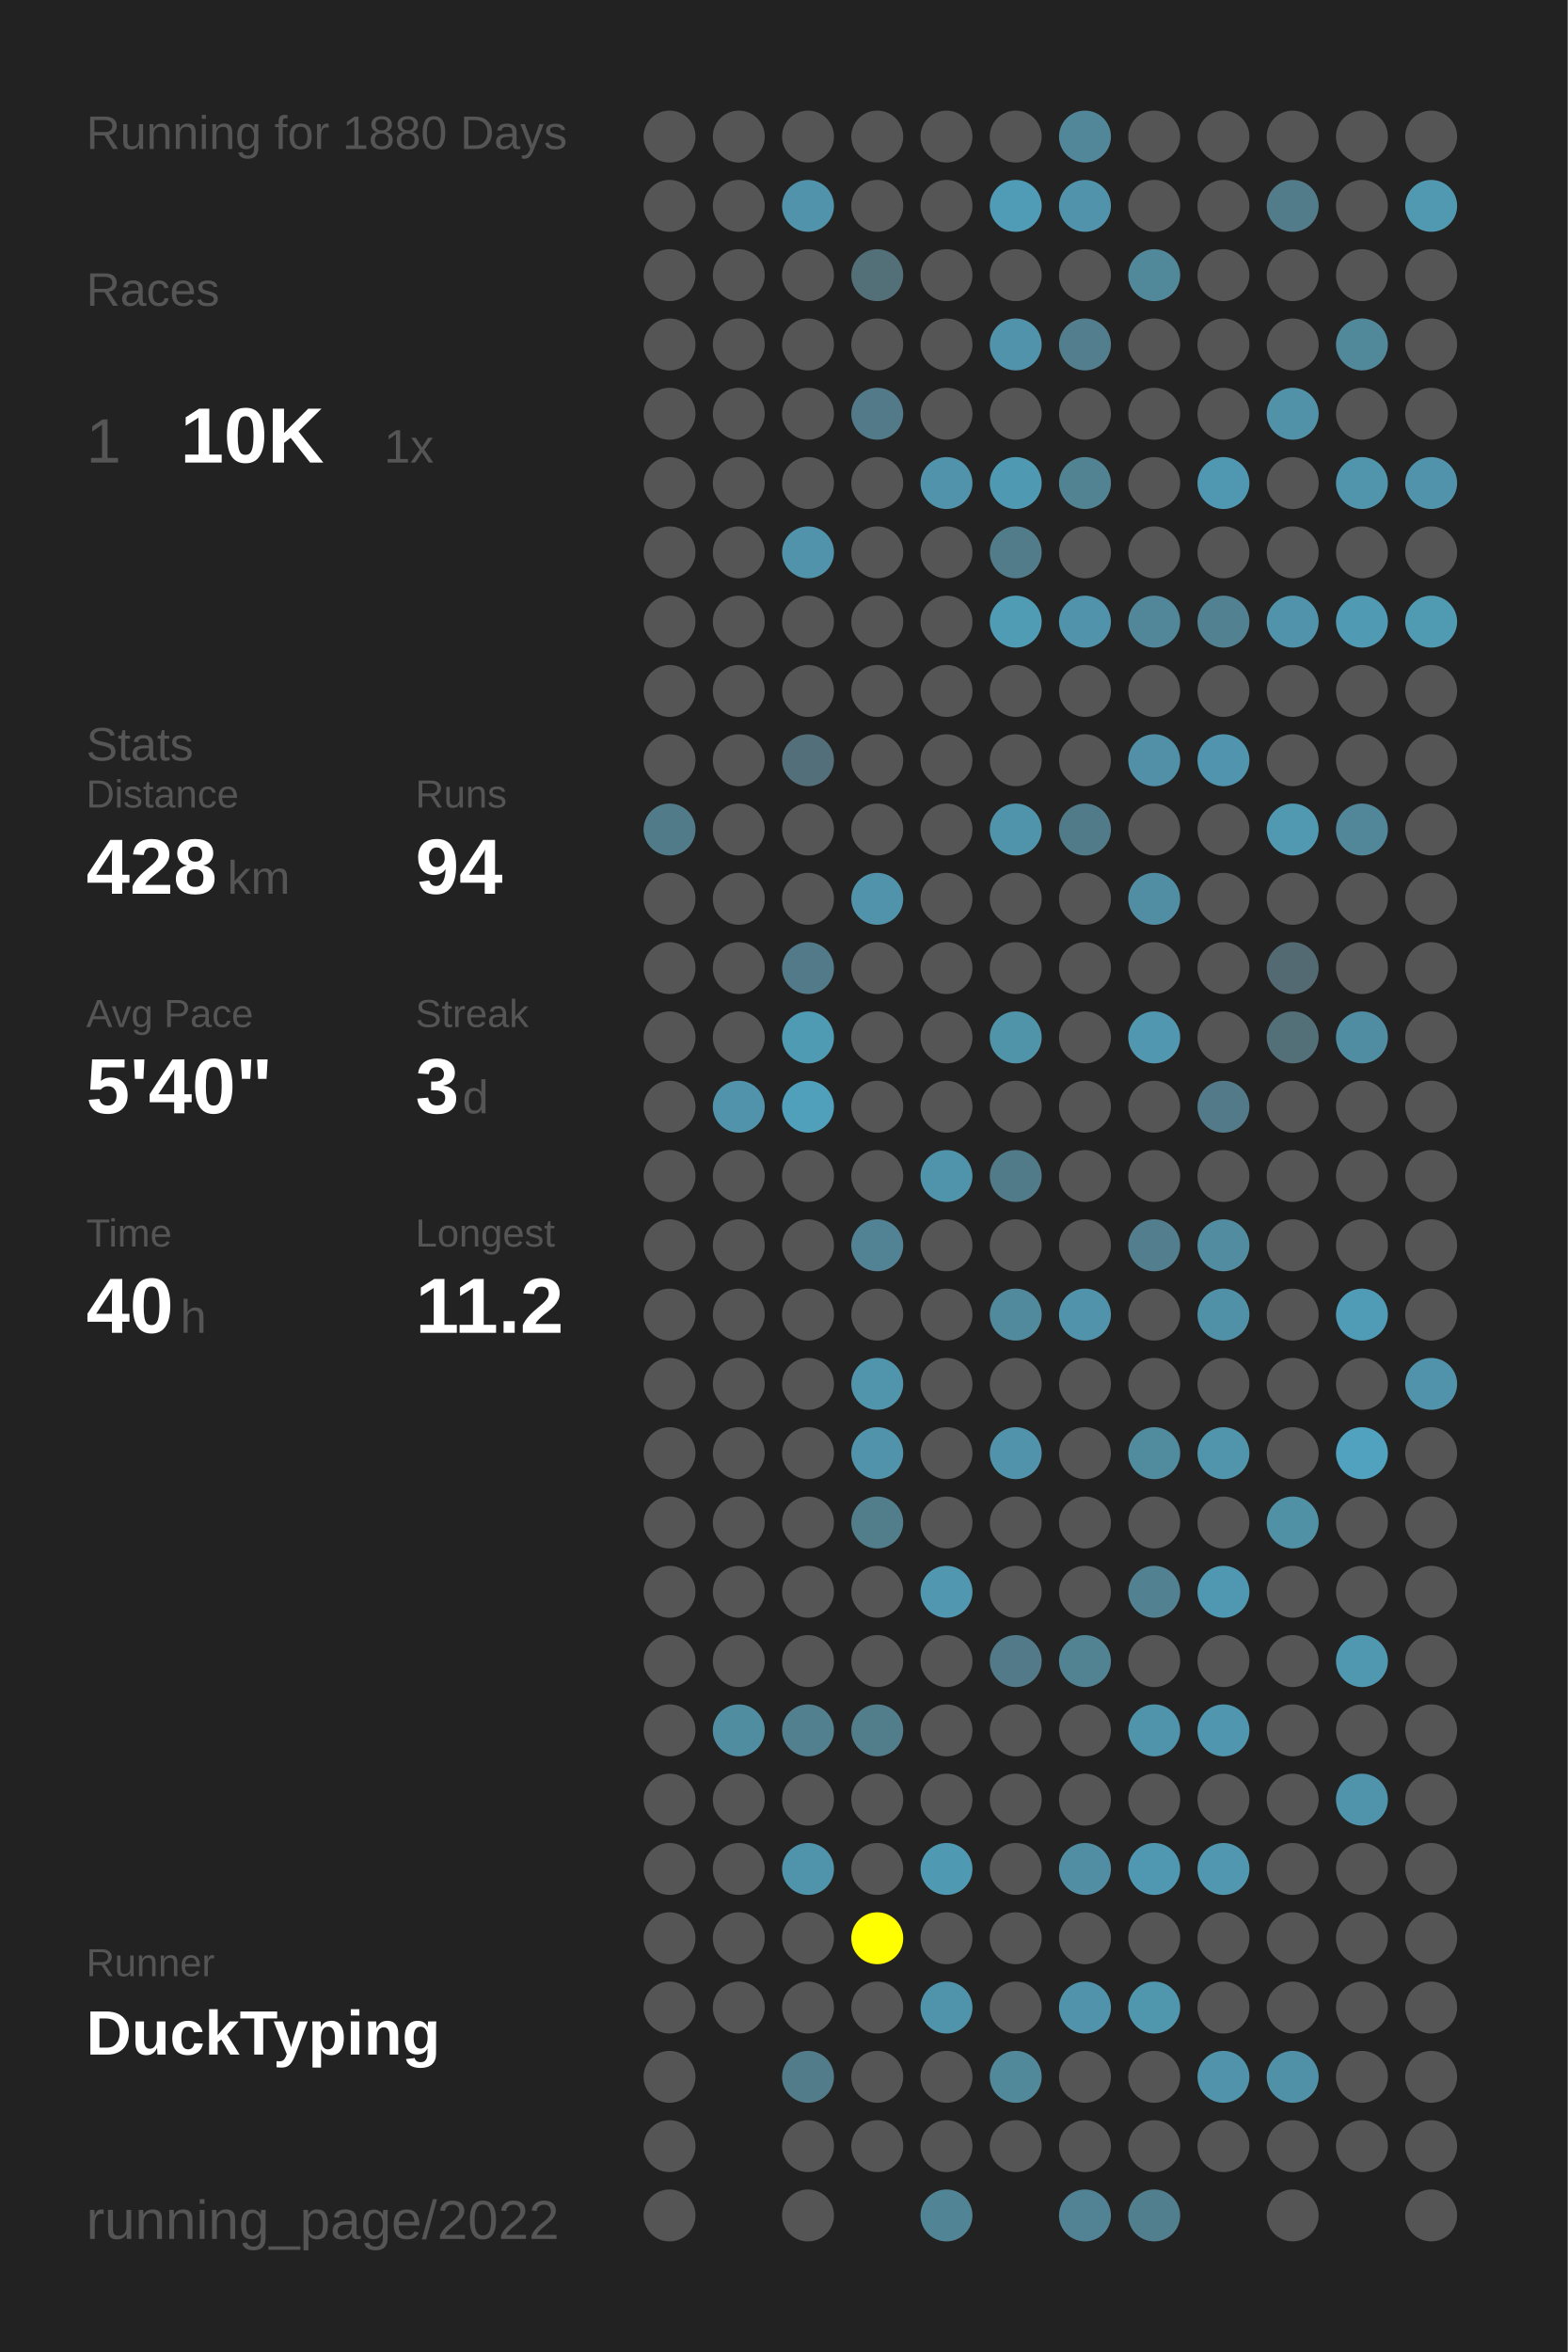
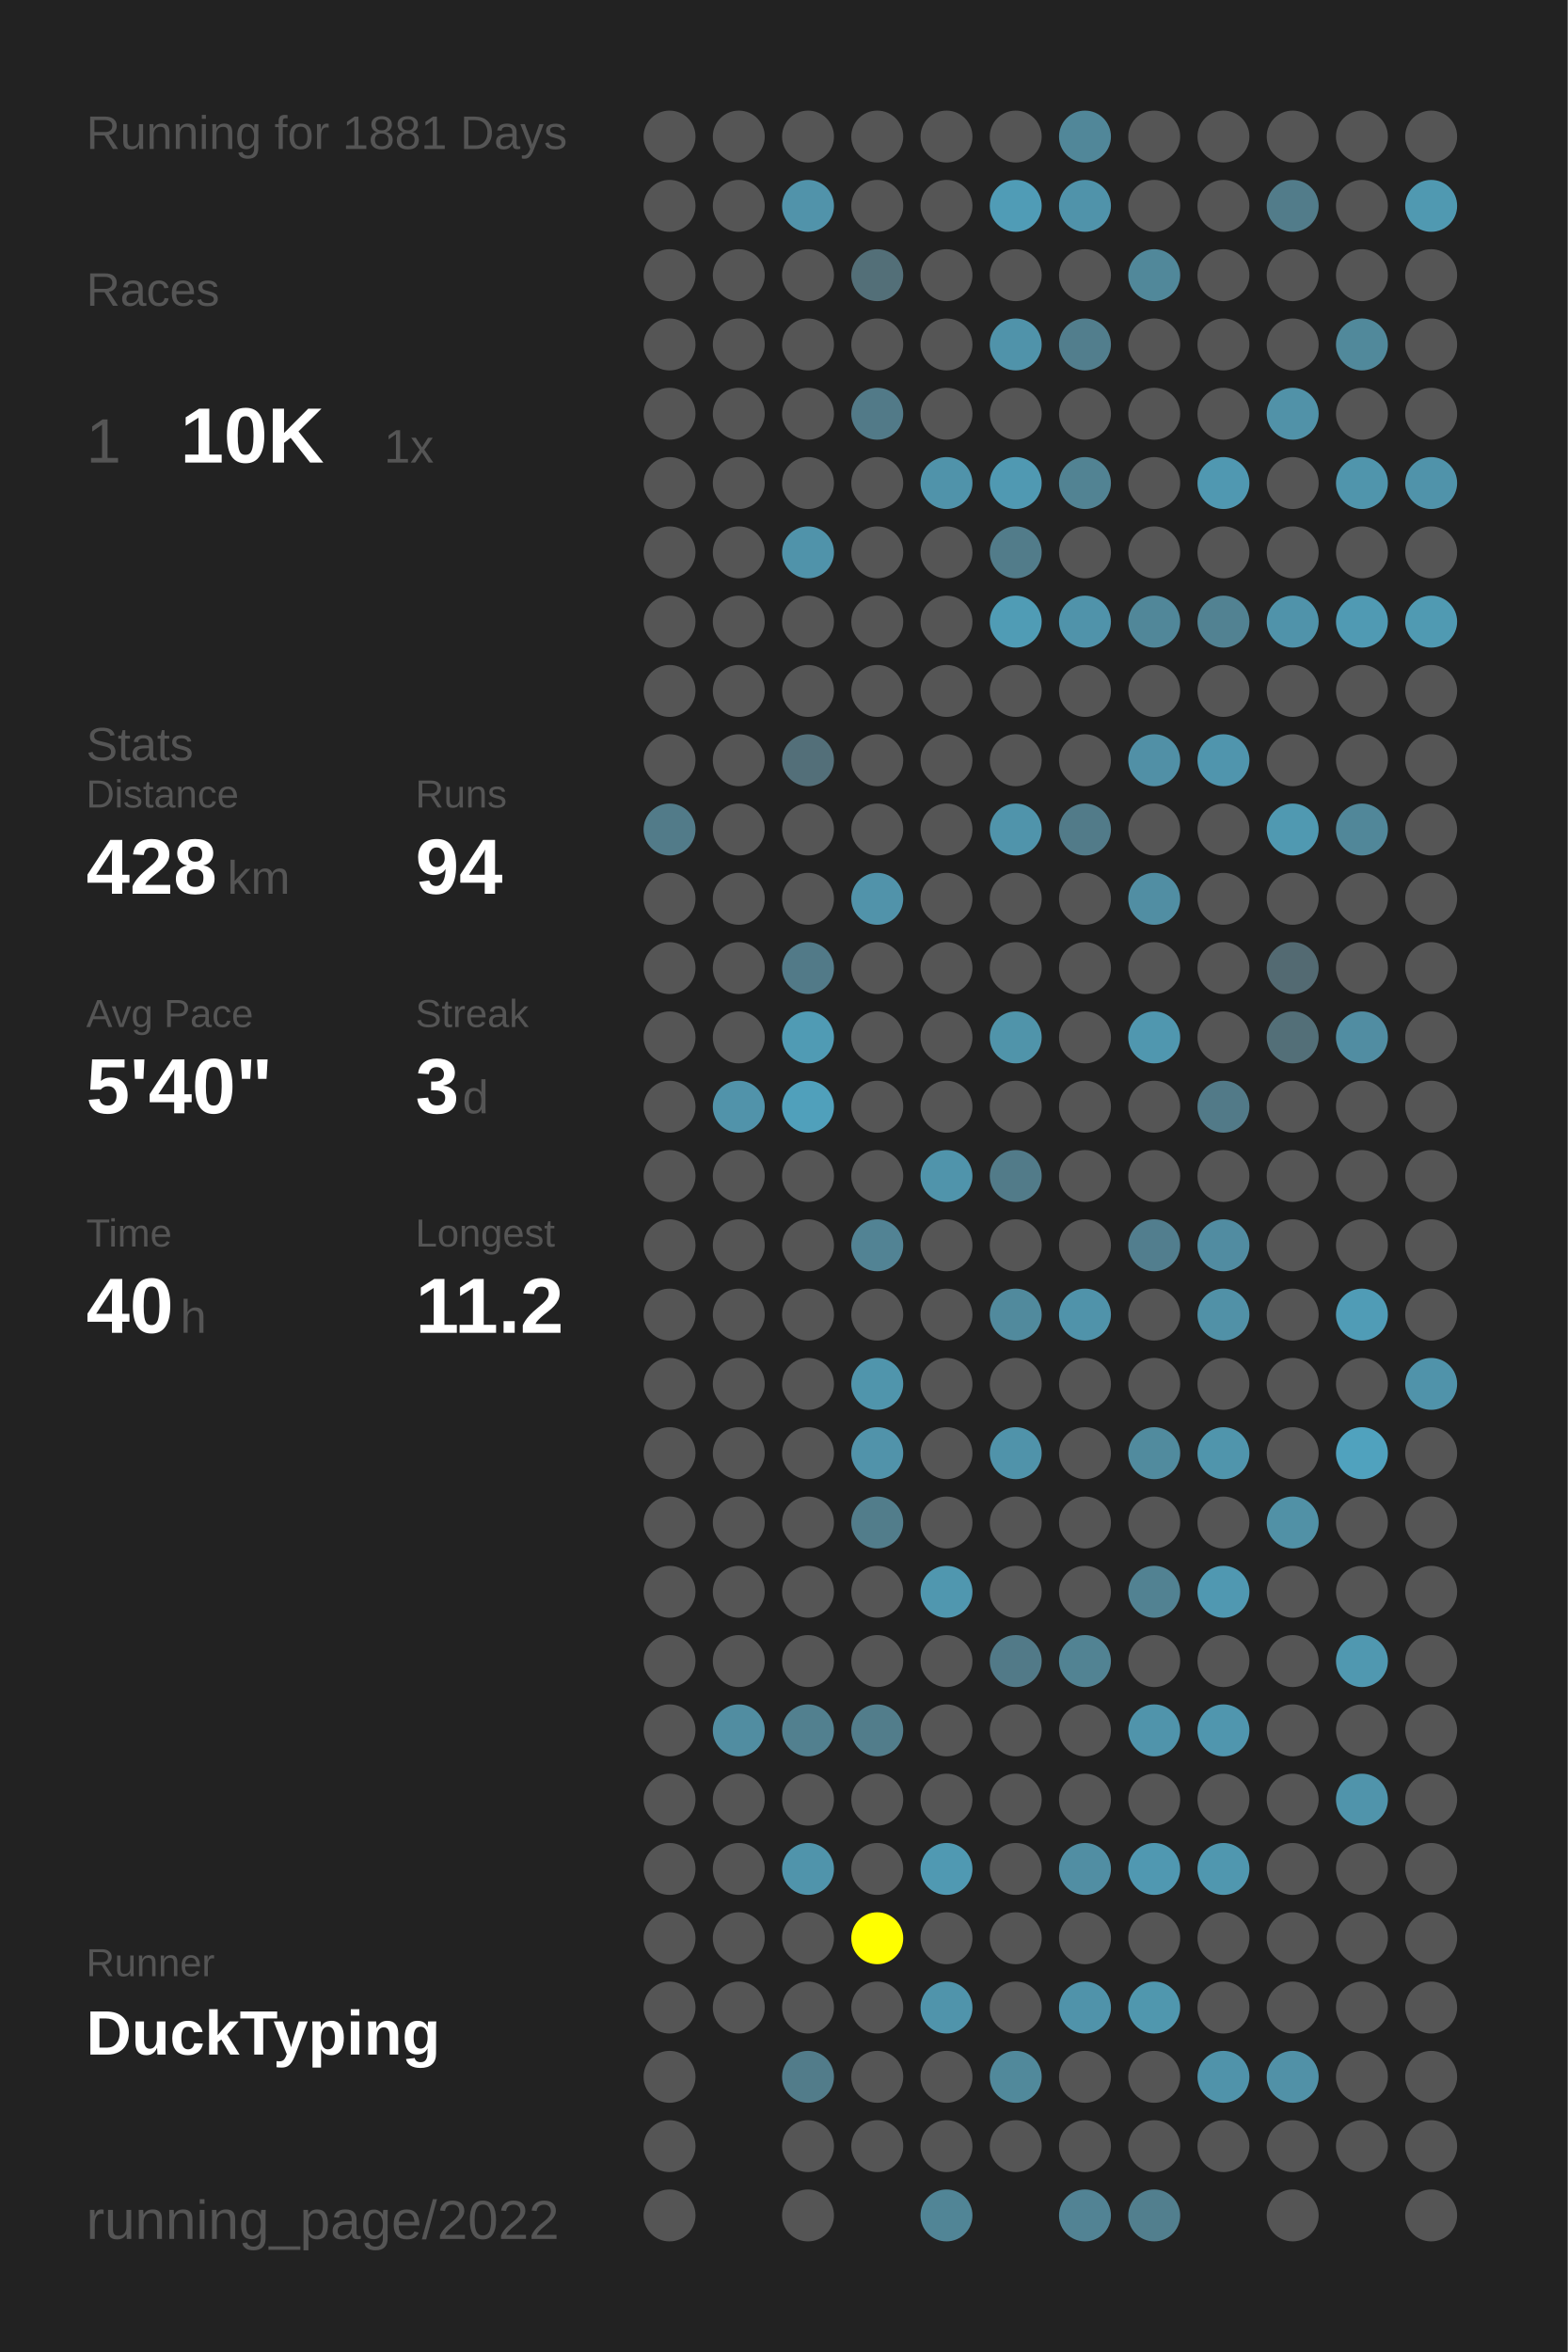
<svg xmlns="http://www.w3.org/2000/svg" baseProfile="full" height="300mm" version="1.1" viewBox="0,0,200,300" width="200mm">
  <defs />
  <rect fill="#222222" height="300" width="200" x="0" y="0" />
-   <text fill="#555555" style="font-size:6px; font-family:Arial;" x="11" y="19">Running for 1880 Days</text>
+   <text fill="#555555" style="font-size:6px; font-family:Arial;" x="11" y="19">Running for 1881 Days</text>
  <text fill="#555555" style="font-size:6px; font-family:Arial;" x="11" y="39">Races</text>
  <text fill="#555555" style="font-size:8px; font-family:Arial;" x="11" y="59">1</text>
  <text fill="#FFFFFF" style="font-size:10px; font-family:Arial; font-weight:bold;" x="23" y="59">10K</text>
  <text fill="#555555" style="font-size:6px; font-family:Arial;" x="49" y="59">1x</text>
  <text fill="#555555" style="font-size:6px; font-family:Arial;" x="11" y="97">Stats</text>
  <text fill="#555555" style="font-size:5px; font-family:Arial;" x="11" y="103">Distance</text>
  <text fill="#FFFFFF" style="font-size:10px; font-family:Arial; font-weight:bold;" x="11" y="114">428</text>
  <text fill="#555555" style="font-size:6px; font-family:Arial;" x="29" y="114">km</text>
  <text fill="#555555" style="font-size:5px; font-family:Arial;" x="53" y="103">Runs</text>
  <text fill="#FFFFFF" style="font-size:10px; font-family:Arial; font-weight:bold;" x="53" y="114">94</text>
  <text fill="#555555" style="font-size:5px; font-family:Arial;" x="11" y="131">Avg Pace</text>
  <text fill="#FFFFFF" style="font-size:10px; font-family:Arial; font-weight:bold;" x="11" y="142">5'40"</text>
  <text fill="#555555" style="font-size:5px; font-family:Arial;" x="53" y="131">Streak</text>
  <text fill="#FFFFFF" style="font-size:10px; font-family:Arial; font-weight:bold;" x="53" y="142">3</text>
  <text fill="#555555" style="font-size:6px; font-family:Arial;" x="59" y="142">d</text>
  <text fill="#555555" style="font-size:5px; font-family:Arial;" x="11" y="159">Time</text>
  <text fill="#FFFFFF" style="font-size:10px; font-family:Arial; font-weight:bold;" x="11" y="170">40</text>
  <text fill="#555555" style="font-size:6px; font-family:Arial;" x="23" y="170">h</text>
  <text fill="#555555" style="font-size:5px; font-family:Arial;" x="53" y="159">Longest</text>
  <text fill="#FFFFFF" style="font-size:10px; font-family:Arial; font-weight:bold;" x="53" y="170">11.2</text>
  <text fill="#555555" style="font-size:5px; font-family:Arial;" x="11" y="252.065">Runner</text>
  <text fill="#FFFFFF" style="font-size:8px; font-family:Arial; font-weight:bold;" x="11" y="262.065">DuckTyping</text>
  <text fill="#555555" style="font-size:7px; font-family:Arial;" x="11" y="285.581">running_page/2022</text>
  <circle cx="85.417" cy="17.419" fill="#555555" r="3.312" />
  <circle cx="85.417" cy="26.258" fill="#555555" r="3.312" />
  <circle cx="85.417" cy="35.097" fill="#555555" r="3.312" />
  <circle cx="85.417" cy="43.935" fill="#555555" r="3.312" />
  <circle cx="85.417" cy="52.774" fill="#555555" r="3.312" />
  <circle cx="85.417" cy="61.613" fill="#555555" r="3.312" />
  <circle cx="85.417" cy="70.452" fill="#555555" r="3.312" />
  <circle cx="85.417" cy="79.29" fill="#555555" r="3.312" />
  <circle cx="85.417" cy="88.129" fill="#555555" r="3.312" />
  <circle cx="85.417" cy="96.968" fill="#555555" r="3.312" />
  <circle cx="85.417" cy="105.806" fill="#527b89" r="3.312" />
  <circle cx="85.417" cy="114.645" fill="#555555" r="3.312" />
  <circle cx="85.417" cy="123.484" fill="#555555" r="3.312" />
  <circle cx="85.417" cy="132.323" fill="#555555" r="3.312" />
  <circle cx="85.417" cy="141.161" fill="#555555" r="3.312" />
  <circle cx="85.417" cy="150" fill="#555555" r="3.312" />
  <circle cx="85.417" cy="158.839" fill="#555555" r="3.312" />
  <circle cx="85.417" cy="167.677" fill="#555555" r="3.312" />
  <circle cx="85.417" cy="176.516" fill="#555555" r="3.312" />
  <circle cx="85.417" cy="185.355" fill="#555555" r="3.312" />
  <circle cx="85.417" cy="194.194" fill="#555555" r="3.312" />
  <circle cx="85.417" cy="203.032" fill="#555555" r="3.312" />
  <circle cx="85.417" cy="211.871" fill="#555555" r="3.312" />
  <circle cx="85.417" cy="220.71" fill="#555555" r="3.312" />
  <circle cx="85.417" cy="229.548" fill="#555555" r="3.312" />
  <circle cx="85.417" cy="238.387" fill="#555555" r="3.312" />
  <circle cx="85.417" cy="247.226" fill="#555555" r="3.312" />
  <circle cx="85.417" cy="256.065" fill="#555555" r="3.312" />
  <circle cx="85.417" cy="264.903" fill="#555555" r="3.312" />
  <circle cx="85.417" cy="273.742" fill="#555555" r="3.312" />
  <circle cx="85.417" cy="282.581" fill="#555555" r="3.312" />
  <circle cx="94.25" cy="17.419" fill="#555555" r="3.312" />
  <circle cx="94.25" cy="26.258" fill="#555555" r="3.312" />
  <circle cx="94.25" cy="35.097" fill="#555555" r="3.312" />
  <circle cx="94.25" cy="43.935" fill="#555555" r="3.312" />
  <circle cx="94.25" cy="52.774" fill="#555555" r="3.312" />
  <circle cx="94.25" cy="61.613" fill="#555555" r="3.312" />
  <circle cx="94.25" cy="70.452" fill="#555555" r="3.312" />
  <circle cx="94.25" cy="79.29" fill="#555555" r="3.312" />
  <circle cx="94.25" cy="88.129" fill="#555555" r="3.312" />
  <circle cx="94.25" cy="96.968" fill="#555555" r="3.312" />
  <circle cx="94.25" cy="105.806" fill="#555555" r="3.312" />
  <circle cx="94.25" cy="114.645" fill="#555555" r="3.312" />
  <circle cx="94.25" cy="123.484" fill="#555555" r="3.312" />
  <circle cx="94.25" cy="132.323" fill="#555555" r="3.312" />
  <circle cx="94.25" cy="141.161" fill="#5193aa" r="3.312" />
  <circle cx="94.25" cy="150" fill="#555555" r="3.312" />
  <circle cx="94.25" cy="158.839" fill="#555555" r="3.312" />
  <circle cx="94.25" cy="167.677" fill="#555555" r="3.312" />
  <circle cx="94.25" cy="176.516" fill="#555555" r="3.312" />
  <circle cx="94.25" cy="185.355" fill="#555555" r="3.312" />
  <circle cx="94.25" cy="194.194" fill="#555555" r="3.312" />
  <circle cx="94.25" cy="203.032" fill="#555555" r="3.312" />
  <circle cx="94.25" cy="211.871" fill="#555555" r="3.312" />
  <circle cx="94.25" cy="220.71" fill="#518da1" r="3.312" />
  <circle cx="94.25" cy="229.548" fill="#555555" r="3.312" />
  <circle cx="94.25" cy="238.387" fill="#555555" r="3.312" />
  <circle cx="94.25" cy="247.226" fill="#555555" r="3.312" />
  <circle cx="94.25" cy="256.065" fill="#555555" r="3.312" />
  <circle cx="103.083" cy="17.419" fill="#555555" r="3.312" />
  <circle cx="103.083" cy="26.258" fill="#5193aa" r="3.312" />
  <circle cx="103.083" cy="35.097" fill="#555555" r="3.312" />
  <circle cx="103.083" cy="43.935" fill="#555555" r="3.312" />
  <circle cx="103.083" cy="52.774" fill="#555555" r="3.312" />
  <circle cx="103.083" cy="61.613" fill="#555555" r="3.312" />
  <circle cx="103.083" cy="70.452" fill="#5093aa" r="3.312" />
  <circle cx="103.083" cy="79.29" fill="#555555" r="3.312" />
  <circle cx="103.083" cy="88.129" fill="#555555" r="3.312" />
  <circle cx="103.083" cy="96.968" fill="#536f79" r="3.312" />
  <circle cx="103.083" cy="105.806" fill="#555555" r="3.312" />
  <circle cx="103.083" cy="114.645" fill="#555555" r="3.312" />
  <circle cx="103.083" cy="123.484" fill="#527a88" r="3.312" />
  <circle cx="103.083" cy="132.323" fill="#509bb4" r="3.312" />
  <circle cx="103.083" cy="141.161" fill="#50a0bb" r="3.312" />
  <circle cx="103.083" cy="150" fill="#555555" r="3.312" />
  <circle cx="103.083" cy="158.839" fill="#555555" r="3.312" />
  <circle cx="103.083" cy="167.677" fill="#555555" r="3.312" />
  <circle cx="103.083" cy="176.516" fill="#555555" r="3.312" />
  <circle cx="103.083" cy="185.355" fill="#555555" r="3.312" />
  <circle cx="103.083" cy="194.194" fill="#555555" r="3.312" />
  <circle cx="103.083" cy="203.032" fill="#555555" r="3.312" />
  <circle cx="103.083" cy="211.871" fill="#555555" r="3.312" />
  <circle cx="103.083" cy="220.71" fill="#52808f" r="3.312" />
  <circle cx="103.083" cy="229.548" fill="#555555" r="3.312" />
  <circle cx="103.083" cy="238.387" fill="#5094ab" r="3.312" />
  <circle cx="103.083" cy="247.226" fill="#555555" r="3.312" />
  <circle cx="103.083" cy="256.065" fill="#555555" r="3.312" />
  <circle cx="103.083" cy="264.903" fill="#527c8a" r="3.312" />
  <circle cx="103.083" cy="273.742" fill="#555555" r="3.312" />
  <circle cx="103.083" cy="282.581" fill="#555555" r="3.312" />
  <circle cx="111.917" cy="17.419" fill="#555555" r="3.312" />
  <circle cx="111.917" cy="26.258" fill="#555555" r="3.312" />
  <circle cx="111.917" cy="35.097" fill="#536f78" r="3.312" />
  <circle cx="111.917" cy="43.935" fill="#555555" r="3.312" />
  <circle cx="111.917" cy="52.774" fill="#527a88" r="3.312" />
  <circle cx="111.917" cy="61.613" fill="#555555" r="3.312" />
  <circle cx="111.917" cy="70.452" fill="#555555" r="3.312" />
  <circle cx="111.917" cy="79.29" fill="#555555" r="3.312" />
  <circle cx="111.917" cy="88.129" fill="#555555" r="3.312" />
  <circle cx="111.917" cy="96.968" fill="#555555" r="3.312" />
  <circle cx="111.917" cy="105.806" fill="#555555" r="3.312" />
  <circle cx="111.917" cy="114.645" fill="#5193aa" r="3.312" />
  <circle cx="111.917" cy="123.484" fill="#555555" r="3.312" />
  <circle cx="111.917" cy="132.323" fill="#555555" r="3.312" />
  <circle cx="111.917" cy="141.161" fill="#555555" r="3.312" />
  <circle cx="111.917" cy="150" fill="#555555" r="3.312" />
  <circle cx="111.917" cy="158.839" fill="#528394" r="3.312" />
  <circle cx="111.917" cy="167.677" fill="#555555" r="3.312" />
  <circle cx="111.917" cy="176.516" fill="#5095ac" r="3.312" />
  <circle cx="111.917" cy="185.355" fill="#5193aa" r="3.312" />
  <circle cx="111.917" cy="194.194" fill="#527d8b" r="3.312" />
  <circle cx="111.917" cy="203.032" fill="#555555" r="3.312" />
  <circle cx="111.917" cy="211.871" fill="#555555" r="3.312" />
  <circle cx="111.917" cy="220.71" fill="#527d8b" r="3.312" />
  <circle cx="111.917" cy="229.548" fill="#555555" r="3.312" />
  <circle cx="111.917" cy="238.387" fill="#555555" r="3.312" />
  <circle cx="111.917" cy="247.226" fill="#FFFF00" r="3.312" />
  <circle cx="111.917" cy="256.065" fill="#555555" r="3.312" />
  <circle cx="111.917" cy="264.903" fill="#555555" r="3.312" />
  <circle cx="111.917" cy="273.742" fill="#555555" r="3.312" />
  <circle cx="120.75" cy="17.419" fill="#555555" r="3.312" />
  <circle cx="120.75" cy="26.258" fill="#555555" r="3.312" />
  <circle cx="120.75" cy="35.097" fill="#555555" r="3.312" />
  <circle cx="120.75" cy="43.935" fill="#555555" r="3.312" />
  <circle cx="120.75" cy="52.774" fill="#555555" r="3.312" />
  <circle cx="120.75" cy="61.613" fill="#5093aa" r="3.312" />
  <circle cx="120.75" cy="70.452" fill="#555555" r="3.312" />
  <circle cx="120.75" cy="79.29" fill="#555555" r="3.312" />
  <circle cx="120.75" cy="88.129" fill="#555555" r="3.312" />
  <circle cx="120.75" cy="96.968" fill="#555555" r="3.312" />
  <circle cx="120.75" cy="105.806" fill="#555555" r="3.312" />
  <circle cx="120.75" cy="114.645" fill="#555555" r="3.312" />
  <circle cx="120.75" cy="123.484" fill="#555555" r="3.312" />
  <circle cx="120.75" cy="132.323" fill="#555555" r="3.312" />
  <circle cx="120.75" cy="141.161" fill="#555555" r="3.312" />
  <circle cx="120.75" cy="150" fill="#5094ab" r="3.312" />
  <circle cx="120.75" cy="158.839" fill="#555555" r="3.312" />
  <circle cx="120.75" cy="167.677" fill="#555555" r="3.312" />
  <circle cx="120.75" cy="176.516" fill="#555555" r="3.312" />
  <circle cx="120.75" cy="185.355" fill="#555555" r="3.312" />
  <circle cx="120.75" cy="194.194" fill="#555555" r="3.312" />
  <circle cx="120.75" cy="203.032" fill="#5097af" r="3.312" />
  <circle cx="120.75" cy="211.871" fill="#555555" r="3.312" />
  <circle cx="120.75" cy="220.71" fill="#555555" r="3.312" />
  <circle cx="120.75" cy="229.548" fill="#555555" r="3.312" />
  <circle cx="120.75" cy="238.387" fill="#5099b2" r="3.312" />
  <circle cx="120.75" cy="247.226" fill="#555555" r="3.312" />
  <circle cx="120.75" cy="256.065" fill="#5094ab" r="3.312" />
  <circle cx="120.75" cy="264.903" fill="#555555" r="3.312" />
  <circle cx="120.75" cy="273.742" fill="#555555" r="3.312" />
  <circle cx="120.75" cy="282.581" fill="#518596" r="3.312" />
  <circle cx="129.583" cy="17.419" fill="#555555" r="3.312" />
  <circle cx="129.583" cy="26.258" fill="#509cb6" r="3.312" />
  <circle cx="129.583" cy="35.097" fill="#555555" r="3.312" />
  <circle cx="129.583" cy="43.935" fill="#5093aa" r="3.312" />
  <circle cx="129.583" cy="52.774" fill="#555555" r="3.312" />
  <circle cx="129.583" cy="61.613" fill="#5099b2" r="3.312" />
  <circle cx="129.583" cy="70.452" fill="#527c8a" r="3.312" />
  <circle cx="129.583" cy="79.29" fill="#509cb5" r="3.312" />
  <circle cx="129.583" cy="88.129" fill="#555555" r="3.312" />
  <circle cx="129.583" cy="96.968" fill="#555555" r="3.312" />
  <circle cx="129.583" cy="105.806" fill="#5094ab" r="3.312" />
  <circle cx="129.583" cy="114.645" fill="#555555" r="3.312" />
  <circle cx="129.583" cy="123.484" fill="#555555" r="3.312" />
  <circle cx="129.583" cy="132.323" fill="#5094aa" r="3.312" />
  <circle cx="129.583" cy="141.161" fill="#555555" r="3.312" />
  <circle cx="129.583" cy="150" fill="#527b89" r="3.312" />
  <circle cx="129.583" cy="158.839" fill="#555555" r="3.312" />
  <circle cx="129.583" cy="167.677" fill="#518a9d" r="3.312" />
  <circle cx="129.583" cy="176.516" fill="#555555" r="3.312" />
  <circle cx="129.583" cy="185.355" fill="#5093aa" r="3.312" />
  <circle cx="129.583" cy="194.194" fill="#555555" r="3.312" />
  <circle cx="129.583" cy="203.032" fill="#555555" r="3.312" />
  <circle cx="129.583" cy="211.871" fill="#527a88" r="3.312" />
  <circle cx="129.583" cy="220.71" fill="#555555" r="3.312" />
  <circle cx="129.583" cy="229.548" fill="#555555" r="3.312" />
  <circle cx="129.583" cy="238.387" fill="#555555" r="3.312" />
  <circle cx="129.583" cy="247.226" fill="#555555" r="3.312" />
  <circle cx="129.583" cy="256.065" fill="#555555" r="3.312" />
  <circle cx="129.583" cy="264.903" fill="#51899b" r="3.312" />
  <circle cx="129.583" cy="273.742" fill="#555555" r="3.312" />
  <circle cx="138.417" cy="17.419" fill="#518799" r="3.312" />
  <circle cx="138.417" cy="26.258" fill="#5093aa" r="3.312" />
  <circle cx="138.417" cy="35.097" fill="#555555" r="3.312" />
  <circle cx="138.417" cy="43.935" fill="#527e8d" r="3.312" />
  <circle cx="138.417" cy="52.774" fill="#555555" r="3.312" />
  <circle cx="138.417" cy="61.613" fill="#528393" r="3.312" />
  <circle cx="138.417" cy="70.452" fill="#555555" r="3.312" />
  <circle cx="138.417" cy="79.29" fill="#5093aa" r="3.312" />
  <circle cx="138.417" cy="88.129" fill="#555555" r="3.312" />
  <circle cx="138.417" cy="96.968" fill="#555555" r="3.312" />
  <circle cx="138.417" cy="105.806" fill="#527b89" r="3.312" />
  <circle cx="138.417" cy="114.645" fill="#555555" r="3.312" />
  <circle cx="138.417" cy="123.484" fill="#555555" r="3.312" />
  <circle cx="138.417" cy="132.323" fill="#555555" r="3.312" />
  <circle cx="138.417" cy="141.161" fill="#555555" r="3.312" />
  <circle cx="138.417" cy="150" fill="#555555" r="3.312" />
  <circle cx="138.417" cy="158.839" fill="#555555" r="3.312" />
  <circle cx="138.417" cy="167.677" fill="#5093aa" r="3.312" />
  <circle cx="138.417" cy="176.516" fill="#555555" r="3.312" />
  <circle cx="138.417" cy="185.355" fill="#555555" r="3.312" />
  <circle cx="138.417" cy="194.194" fill="#555555" r="3.312" />
  <circle cx="138.417" cy="203.032" fill="#555555" r="3.312" />
  <circle cx="138.417" cy="211.871" fill="#528393" r="3.312" />
  <circle cx="138.417" cy="220.71" fill="#555555" r="3.312" />
  <circle cx="138.417" cy="229.548" fill="#555555" r="3.312" />
  <circle cx="138.417" cy="238.387" fill="#518ea3" r="3.312" />
  <circle cx="138.417" cy="247.226" fill="#555555" r="3.312" />
  <circle cx="138.417" cy="256.065" fill="#5093aa" r="3.312" />
  <circle cx="138.417" cy="264.903" fill="#555555" r="3.312" />
  <circle cx="138.417" cy="273.742" fill="#555555" r="3.312" />
  <circle cx="138.417" cy="282.581" fill="#528394" r="3.312" />
  <circle cx="147.25" cy="17.419" fill="#555555" r="3.312" />
  <circle cx="147.25" cy="26.258" fill="#555555" r="3.312" />
  <circle cx="147.25" cy="35.097" fill="#51889a" r="3.312" />
  <circle cx="147.25" cy="43.935" fill="#555555" r="3.312" />
  <circle cx="147.25" cy="52.774" fill="#555555" r="3.312" />
  <circle cx="147.25" cy="61.613" fill="#555555" r="3.312" />
  <circle cx="147.25" cy="70.452" fill="#555555" r="3.312" />
  <circle cx="147.25" cy="79.29" fill="#518799" r="3.312" />
  <circle cx="147.25" cy="88.129" fill="#555555" r="3.312" />
  <circle cx="147.25" cy="96.968" fill="#5190a6" r="3.312" />
  <circle cx="147.25" cy="105.806" fill="#555555" r="3.312" />
  <circle cx="147.25" cy="114.645" fill="#518ea3" r="3.312" />
  <circle cx="147.25" cy="123.484" fill="#555555" r="3.312" />
  <circle cx="147.25" cy="132.323" fill="#5097af" r="3.312" />
  <circle cx="147.25" cy="141.161" fill="#555555" r="3.312" />
  <circle cx="147.25" cy="150" fill="#555555" r="3.312" />
  <circle cx="147.25" cy="158.839" fill="#527e8e" r="3.312" />
  <circle cx="147.25" cy="167.677" fill="#555555" r="3.312" />
  <circle cx="147.25" cy="176.516" fill="#555555" r="3.312" />
  <circle cx="147.25" cy="185.355" fill="#518b9e" r="3.312" />
  <circle cx="147.25" cy="194.194" fill="#555555" r="3.312" />
  <circle cx="147.25" cy="203.032" fill="#528292" r="3.312" />
  <circle cx="147.25" cy="211.871" fill="#555555" r="3.312" />
  <circle cx="147.25" cy="220.71" fill="#5094ab" r="3.312" />
  <circle cx="147.25" cy="229.548" fill="#555555" r="3.312" />
  <circle cx="147.25" cy="238.387" fill="#5098b1" r="3.312" />
  <circle cx="147.25" cy="247.226" fill="#555555" r="3.312" />
  <circle cx="147.25" cy="256.065" fill="#5097ae" r="3.312" />
  <circle cx="147.25" cy="264.903" fill="#555555" r="3.312" />
  <circle cx="147.25" cy="273.742" fill="#555555" r="3.312" />
  <circle cx="147.25" cy="282.581" fill="#527f8e" r="3.312" />
  <circle cx="156.083" cy="17.419" fill="#555555" r="3.312" />
  <circle cx="156.083" cy="26.258" fill="#555555" r="3.312" />
  <circle cx="156.083" cy="35.097" fill="#555555" r="3.312" />
  <circle cx="156.083" cy="43.935" fill="#555555" r="3.312" />
  <circle cx="156.083" cy="52.774" fill="#555555" r="3.312" />
  <circle cx="156.083" cy="61.613" fill="#5098b1" r="3.312" />
  <circle cx="156.083" cy="70.452" fill="#555555" r="3.312" />
  <circle cx="156.083" cy="79.29" fill="#528292" r="3.312" />
  <circle cx="156.083" cy="88.129" fill="#555555" r="3.312" />
  <circle cx="156.083" cy="96.968" fill="#5095ad" r="3.312" />
  <circle cx="156.083" cy="105.806" fill="#555555" r="3.312" />
  <circle cx="156.083" cy="114.645" fill="#555555" r="3.312" />
  <circle cx="156.083" cy="123.484" fill="#555555" r="3.312" />
  <circle cx="156.083" cy="132.323" fill="#555555" r="3.312" />
  <circle cx="156.083" cy="141.161" fill="#527a88" r="3.312" />
  <circle cx="156.083" cy="150" fill="#555555" r="3.312" />
  <circle cx="156.083" cy="158.839" fill="#518ca1" r="3.312" />
  <circle cx="156.083" cy="167.677" fill="#5191a7" r="3.312" />
  <circle cx="156.083" cy="176.516" fill="#555555" r="3.312" />
  <circle cx="156.083" cy="185.355" fill="#5095ac" r="3.312" />
  <circle cx="156.083" cy="194.194" fill="#555555" r="3.312" />
  <circle cx="156.083" cy="203.032" fill="#5098b1" r="3.312" />
  <circle cx="156.083" cy="211.871" fill="#555555" r="3.312" />
  <circle cx="156.083" cy="220.71" fill="#5096ae" r="3.312" />
  <circle cx="156.083" cy="229.548" fill="#555555" r="3.312" />
  <circle cx="156.083" cy="238.387" fill="#5097af" r="3.312" />
  <circle cx="156.083" cy="247.226" fill="#555555" r="3.312" />
  <circle cx="156.083" cy="256.065" fill="#555555" r="3.312" />
  <circle cx="156.083" cy="264.903" fill="#5093aa" r="3.312" />
  <circle cx="156.083" cy="273.742" fill="#555555" r="3.312" />
  <circle cx="164.917" cy="17.419" fill="#555555" r="3.312" />
  <circle cx="164.917" cy="26.258" fill="#527c8a" r="3.312" />
  <circle cx="164.917" cy="35.097" fill="#555555" r="3.312" />
  <circle cx="164.917" cy="43.935" fill="#555555" r="3.312" />
  <circle cx="164.917" cy="52.774" fill="#5192a8" r="3.312" />
  <circle cx="164.917" cy="61.613" fill="#555555" r="3.312" />
  <circle cx="164.917" cy="70.452" fill="#555555" r="3.312" />
  <circle cx="164.917" cy="79.29" fill="#5093aa" r="3.312" />
  <circle cx="164.917" cy="88.129" fill="#555555" r="3.312" />
  <circle cx="164.917" cy="96.968" fill="#555555" r="3.312" />
  <circle cx="164.917" cy="105.806" fill="#5099b1" r="3.312" />
  <circle cx="164.917" cy="114.645" fill="#555555" r="3.312" />
  <circle cx="164.917" cy="123.484" fill="#536a72" r="3.312" />
  <circle cx="164.917" cy="132.323" fill="#536f78" r="3.312" />
  <circle cx="164.917" cy="141.161" fill="#555555" r="3.312" />
  <circle cx="164.917" cy="150" fill="#555555" r="3.312" />
  <circle cx="164.917" cy="158.839" fill="#555555" r="3.312" />
  <circle cx="164.917" cy="167.677" fill="#555555" r="3.312" />
  <circle cx="164.917" cy="176.516" fill="#555555" r="3.312" />
  <circle cx="164.917" cy="185.355" fill="#555555" r="3.312" />
  <circle cx="164.917" cy="194.194" fill="#5191a6" r="3.312" />
  <circle cx="164.917" cy="203.032" fill="#555555" r="3.312" />
  <circle cx="164.917" cy="211.871" fill="#555555" r="3.312" />
  <circle cx="164.917" cy="220.71" fill="#555555" r="3.312" />
  <circle cx="164.917" cy="229.548" fill="#555555" r="3.312" />
  <circle cx="164.917" cy="238.387" fill="#555555" r="3.312" />
  <circle cx="164.917" cy="247.226" fill="#555555" r="3.312" />
  <circle cx="164.917" cy="256.065" fill="#555555" r="3.312" />
  <circle cx="164.917" cy="264.903" fill="#5191a7" r="3.312" />
  <circle cx="164.917" cy="273.742" fill="#555555" r="3.312" />
  <circle cx="164.917" cy="282.581" fill="#555555" r="3.312" />
  <circle cx="173.75" cy="17.419" fill="#555555" r="3.312" />
  <circle cx="173.75" cy="26.258" fill="#555555" r="3.312" />
  <circle cx="173.75" cy="35.097" fill="#555555" r="3.312" />
  <circle cx="173.75" cy="43.935" fill="#51899b" r="3.312" />
  <circle cx="173.75" cy="52.774" fill="#555555" r="3.312" />
  <circle cx="173.75" cy="61.613" fill="#5095ac" r="3.312" />
  <circle cx="173.75" cy="70.452" fill="#555555" r="3.312" />
  <circle cx="173.75" cy="79.29" fill="#509ab3" r="3.312" />
  <circle cx="173.75" cy="88.129" fill="#555555" r="3.312" />
  <circle cx="173.75" cy="96.968" fill="#555555" r="3.312" />
  <circle cx="173.75" cy="105.806" fill="#518799" r="3.312" />
  <circle cx="173.75" cy="114.645" fill="#555555" r="3.312" />
  <circle cx="173.75" cy="123.484" fill="#555555" r="3.312" />
  <circle cx="173.75" cy="132.323" fill="#518da2" r="3.312" />
  <circle cx="173.75" cy="141.161" fill="#555555" r="3.312" />
  <circle cx="173.75" cy="150" fill="#555555" r="3.312" />
  <circle cx="173.75" cy="158.839" fill="#555555" r="3.312" />
  <circle cx="173.75" cy="167.677" fill="#509cb6" r="3.312" />
  <circle cx="173.75" cy="176.516" fill="#555555" r="3.312" />
  <circle cx="173.75" cy="185.355" fill="#50a2be" r="3.312" />
  <circle cx="173.75" cy="194.194" fill="#555555" r="3.312" />
  <circle cx="173.75" cy="203.032" fill="#555555" r="3.312" />
  <circle cx="173.75" cy="211.871" fill="#5098b0" r="3.312" />
  <circle cx="173.75" cy="220.71" fill="#555555" r="3.312" />
  <circle cx="173.75" cy="229.548" fill="#5094ab" r="3.312" />
  <circle cx="173.75" cy="238.387" fill="#555555" r="3.312" />
  <circle cx="173.75" cy="247.226" fill="#555555" r="3.312" />
  <circle cx="173.75" cy="256.065" fill="#555555" r="3.312" />
  <circle cx="173.75" cy="264.903" fill="#555555" r="3.312" />
  <circle cx="173.75" cy="273.742" fill="#555555" r="3.312" />
  <circle cx="182.583" cy="17.419" fill="#555555" r="3.312" />
  <circle cx="182.583" cy="26.258" fill="#5099b1" r="3.312" />
  <circle cx="182.583" cy="35.097" fill="#555555" r="3.312" />
  <circle cx="182.583" cy="43.935" fill="#555555" r="3.312" />
  <circle cx="182.583" cy="52.774" fill="#555555" r="3.312" />
  <circle cx="182.583" cy="61.613" fill="#5093aa" r="3.312" />
  <circle cx="182.583" cy="70.452" fill="#555555" r="3.312" />
  <circle cx="182.583" cy="79.29" fill="#509ab2" r="3.312" />
  <circle cx="182.583" cy="88.129" fill="#555555" r="3.312" />
  <circle cx="182.583" cy="96.968" fill="#555555" r="3.312" />
  <circle cx="182.583" cy="105.806" fill="#555555" r="3.312" />
  <circle cx="182.583" cy="114.645" fill="#555555" r="3.312" />
  <circle cx="182.583" cy="123.484" fill="#555555" r="3.312" />
  <circle cx="182.583" cy="132.323" fill="#555555" r="3.312" />
  <circle cx="182.583" cy="141.161" fill="#555555" r="3.312" />
  <circle cx="182.583" cy="150" fill="#555555" r="3.312" />
  <circle cx="182.583" cy="158.839" fill="#555555" r="3.312" />
  <circle cx="182.583" cy="167.677" fill="#555555" r="3.312" />
  <circle cx="182.583" cy="176.516" fill="#5093aa" r="3.312" />
  <circle cx="182.583" cy="185.355" fill="#555555" r="3.312" />
  <circle cx="182.583" cy="194.194" fill="#555555" r="3.312" />
  <circle cx="182.583" cy="203.032" fill="#555555" r="3.312" />
  <circle cx="182.583" cy="211.871" fill="#555555" r="3.312" />
  <circle cx="182.583" cy="220.71" fill="#555555" r="3.312" />
  <circle cx="182.583" cy="229.548" fill="#555555" r="3.312" />
  <circle cx="182.583" cy="238.387" fill="#555555" r="3.312" />
  <circle cx="182.583" cy="247.226" fill="#555555" r="3.312" />
  <circle cx="182.583" cy="256.065" fill="#555555" r="3.312" />
  <circle cx="182.583" cy="264.903" fill="#555555" r="3.312" />
  <circle cx="182.583" cy="273.742" fill="#555555" r="3.312" />
  <circle cx="182.583" cy="282.581" fill="#555555" r="3.312" />
</svg>
